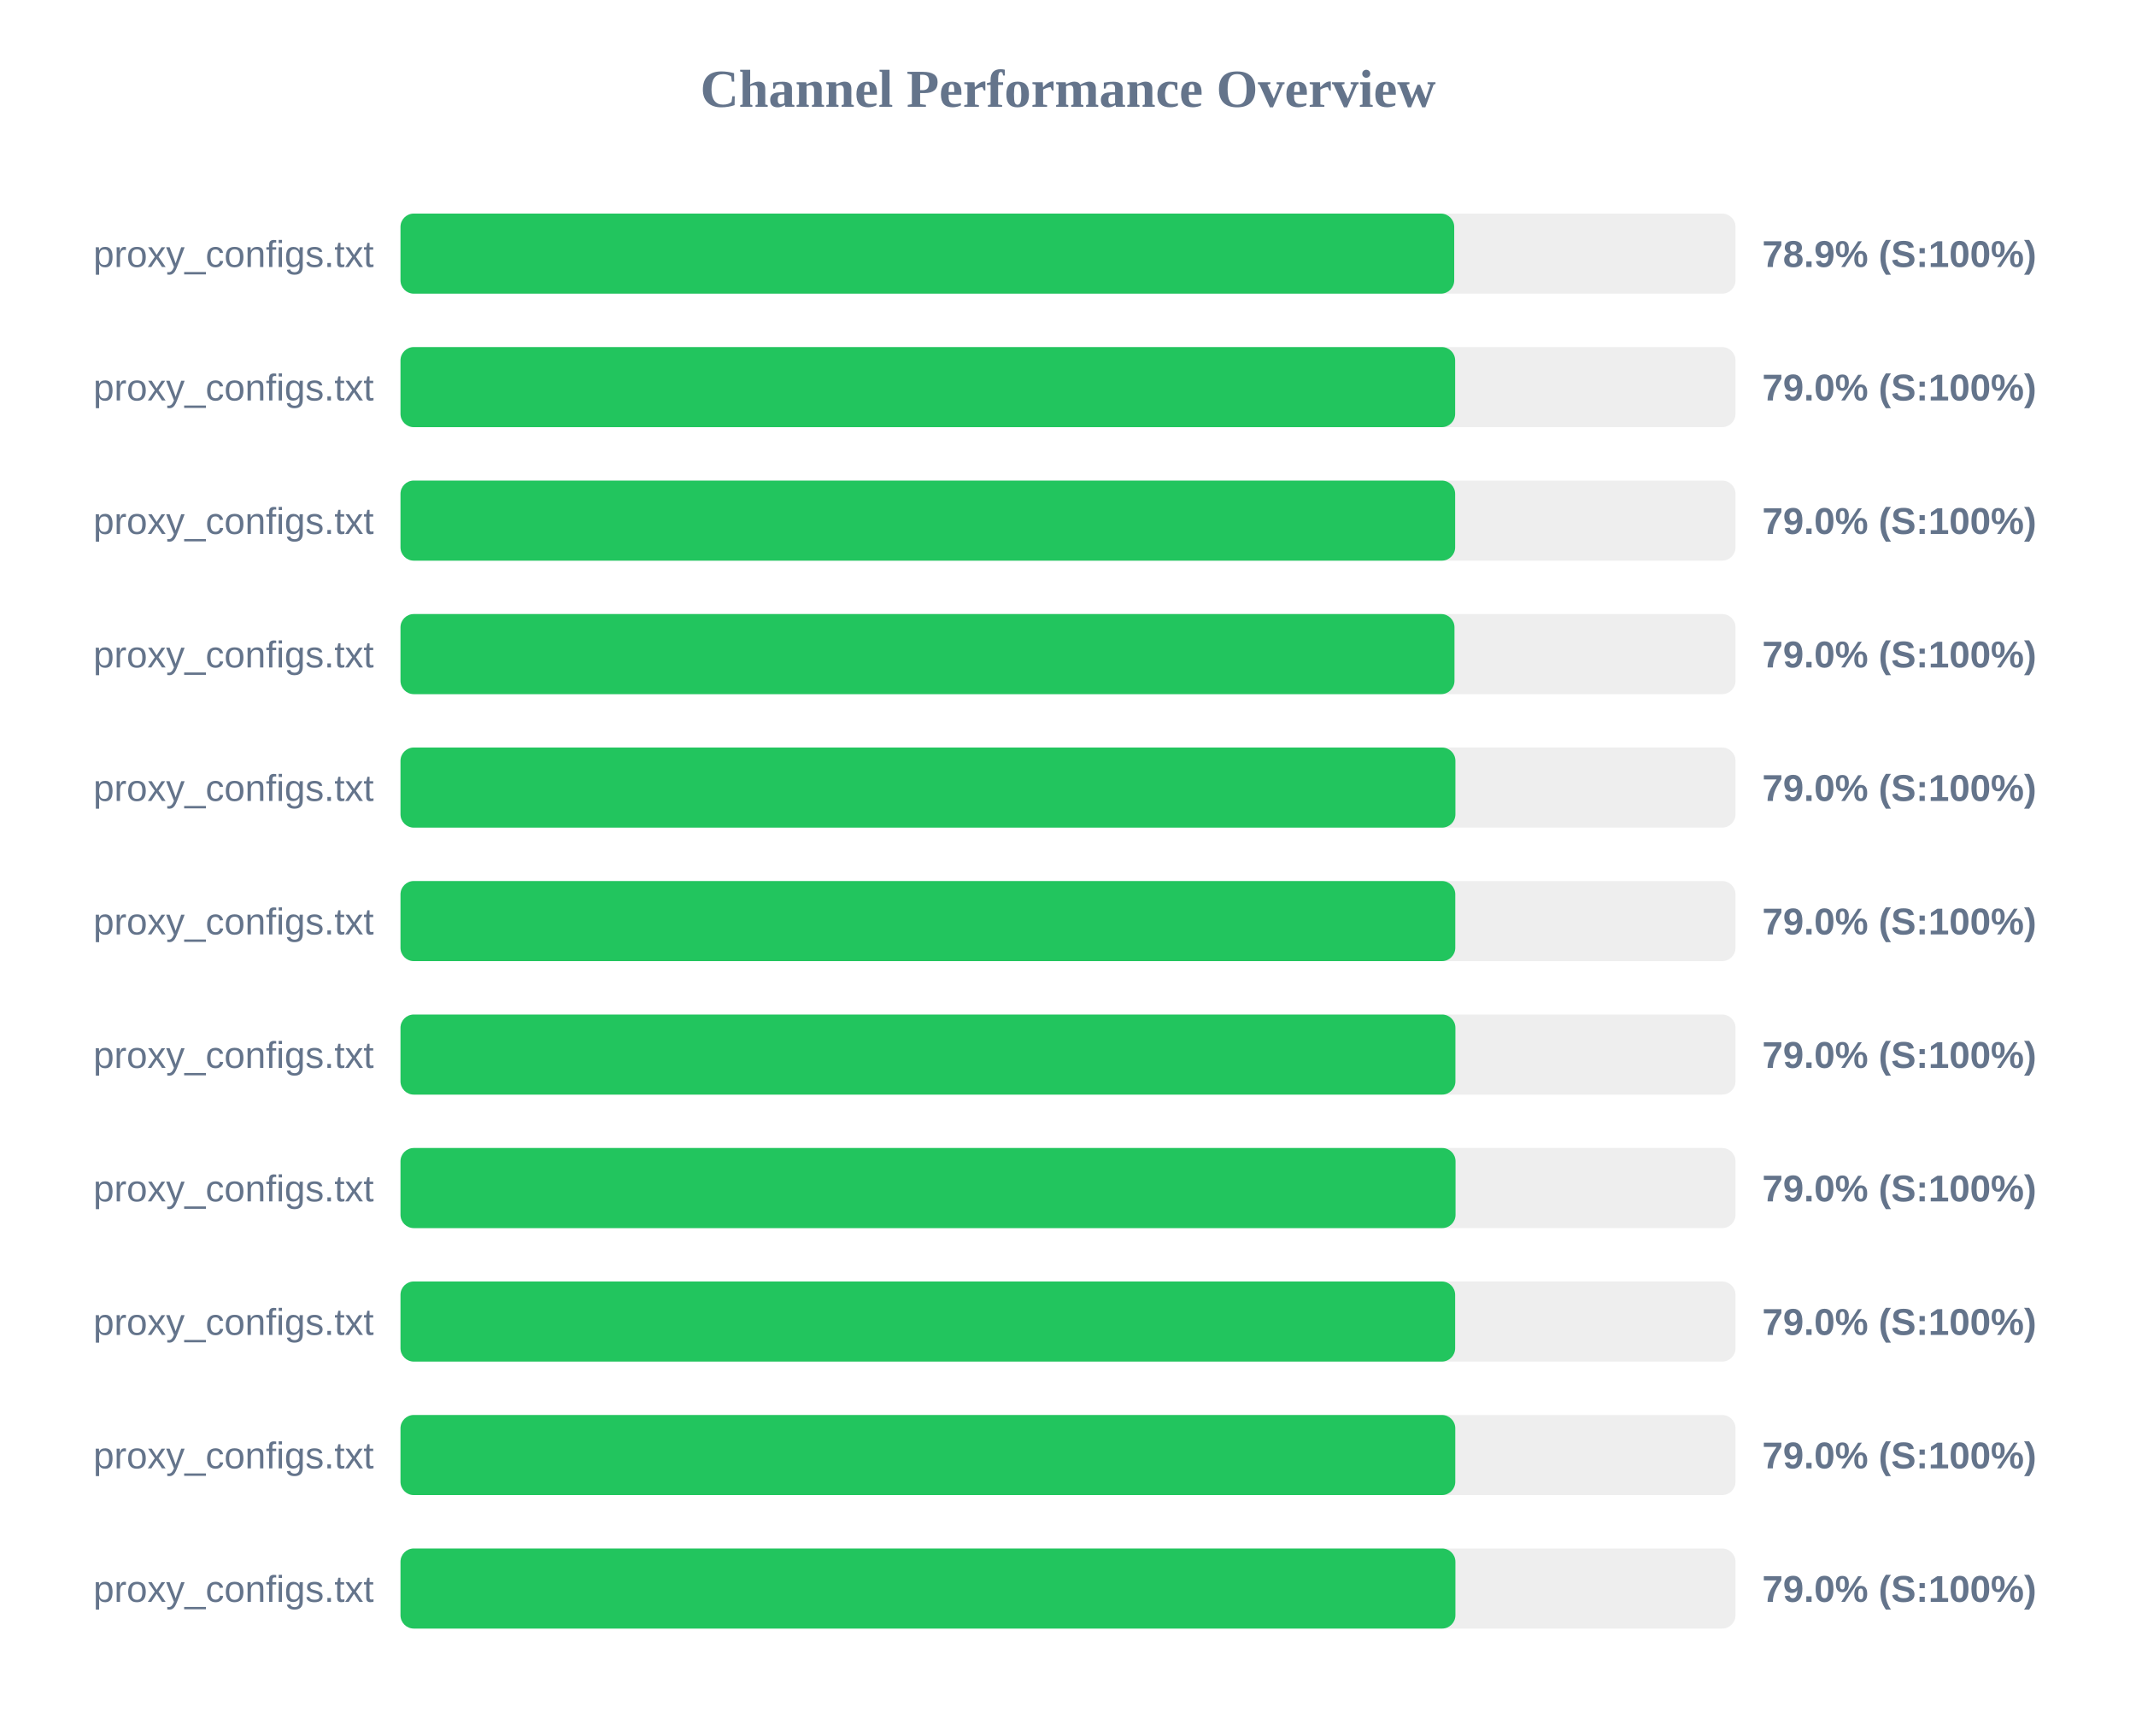
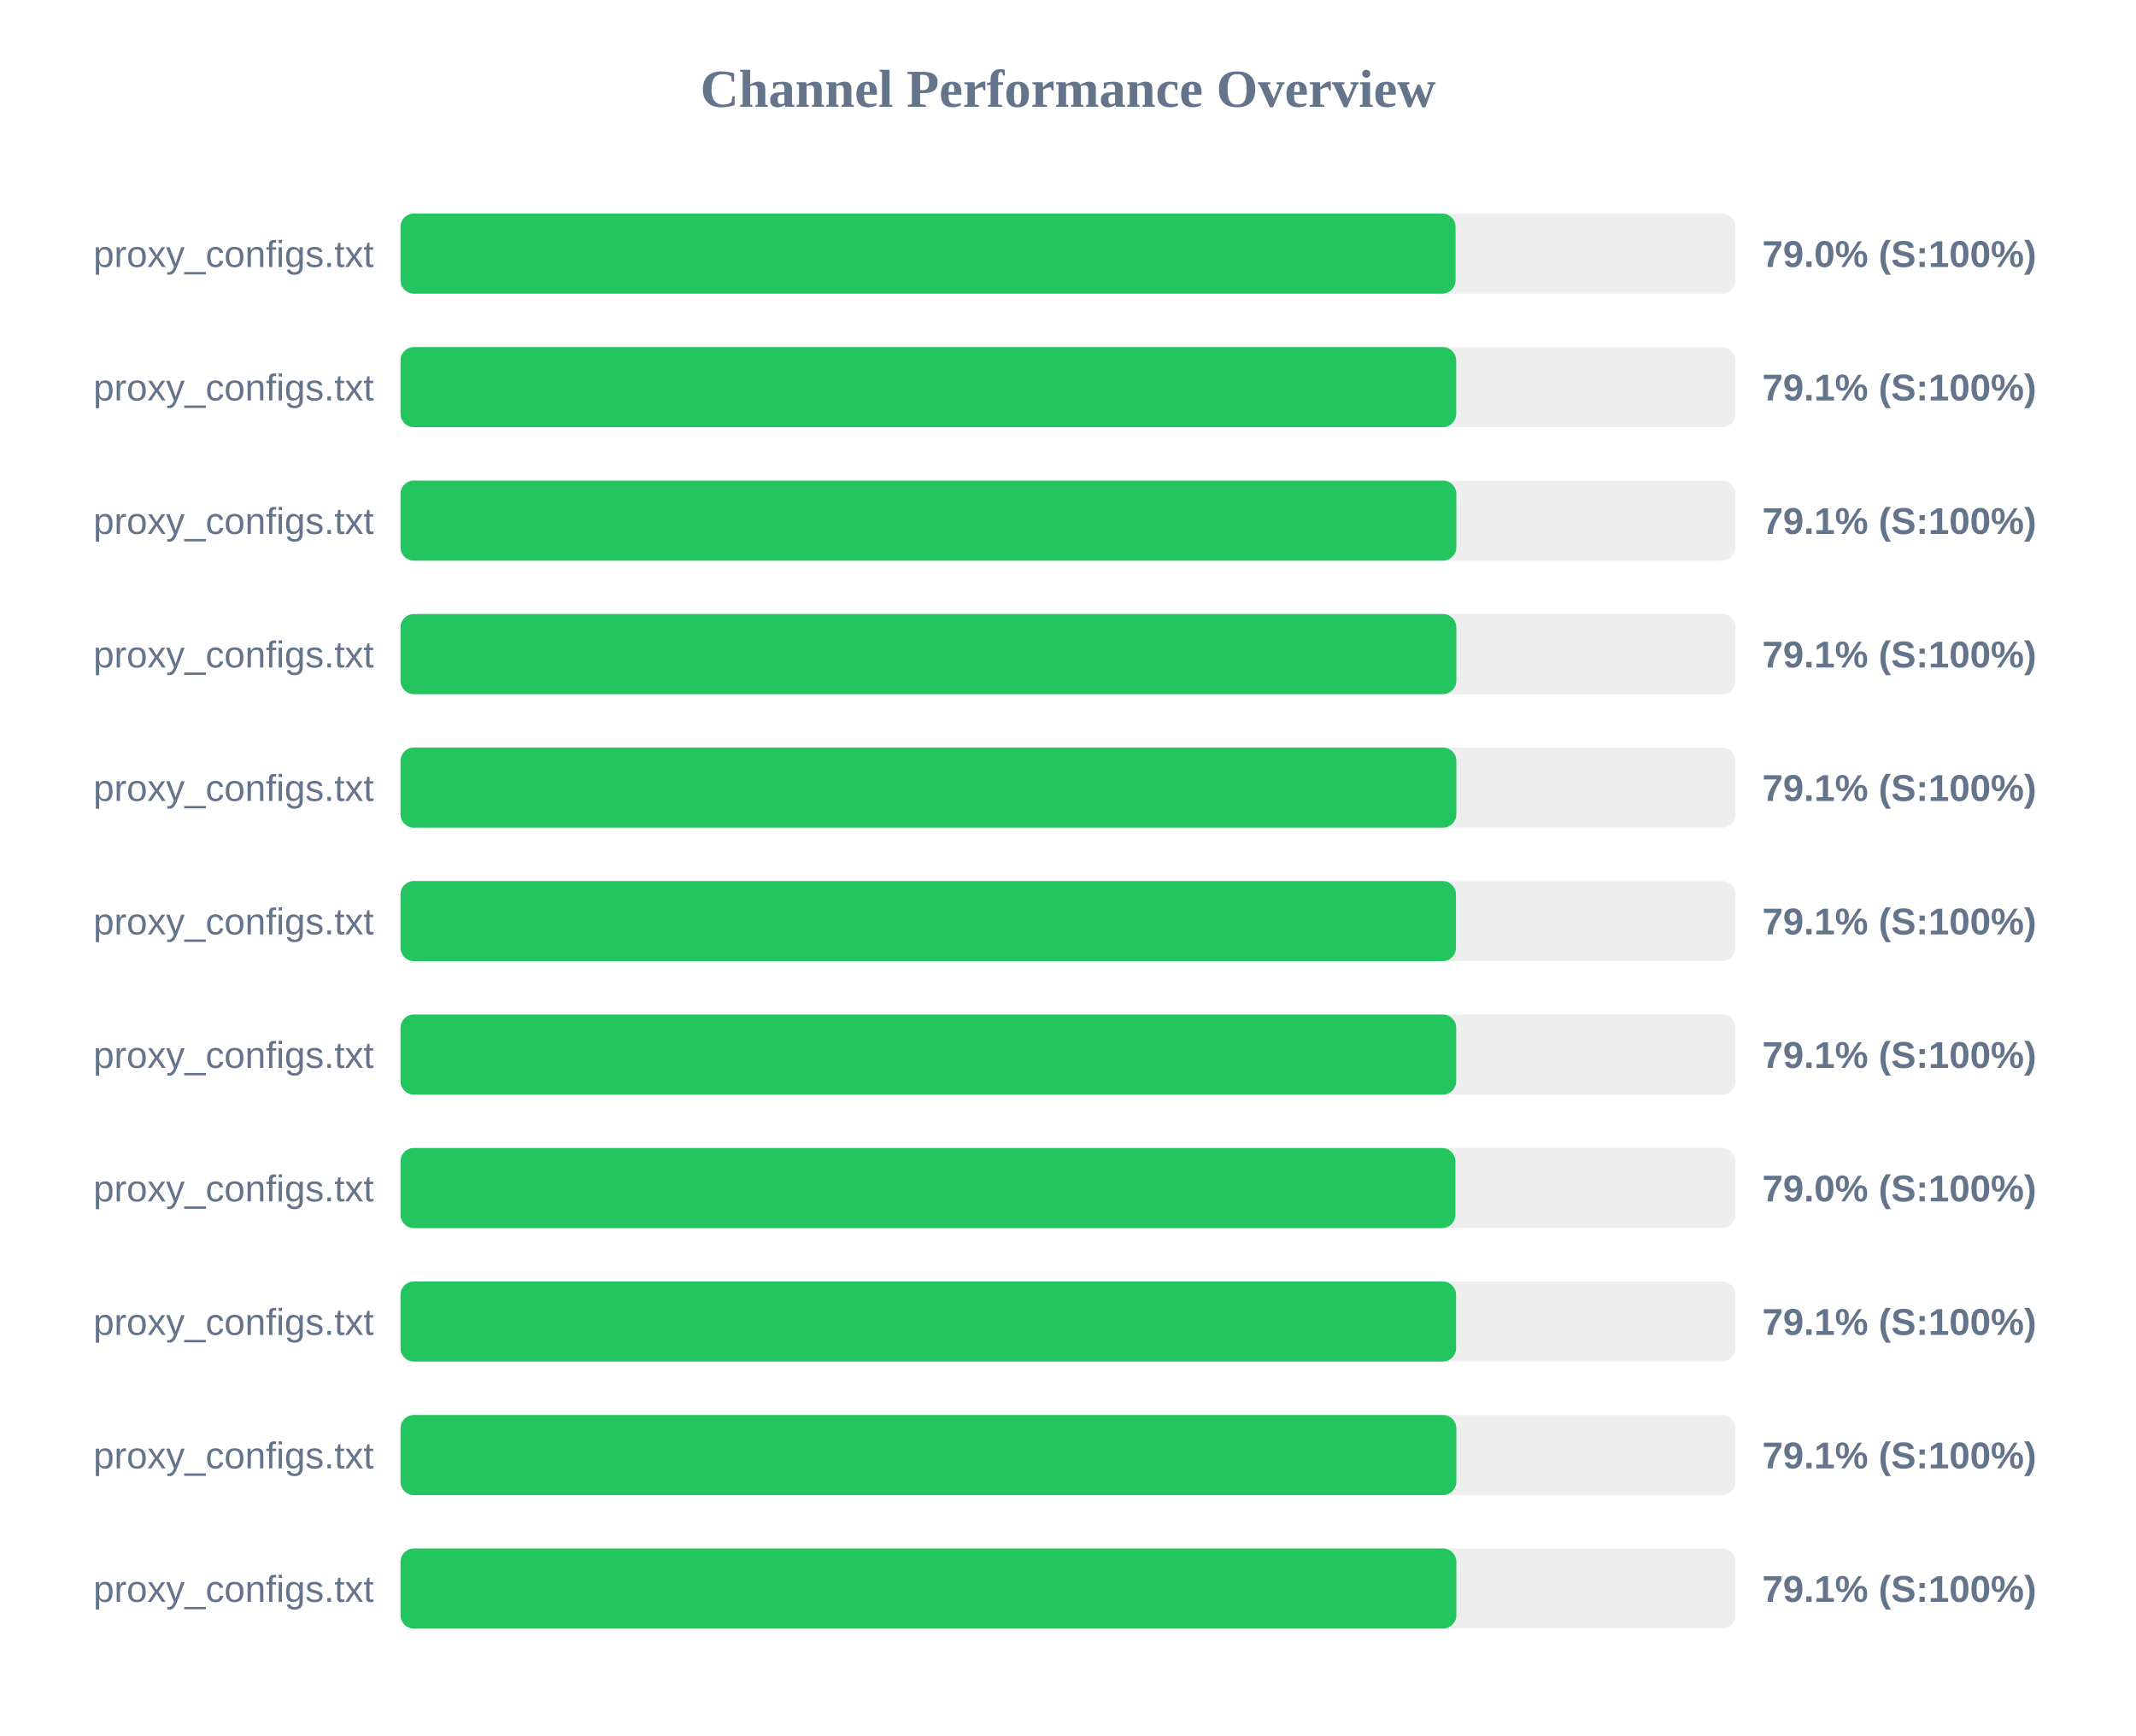
<svg xmlns="http://www.w3.org/2000/svg" width="800" height="650" version="1.1">
  <style>
        .row { font: 14px Arial; fill: #64748b; }
        .score { font: bold 14px Arial; fill: #64748b; }
    </style>
  <text x="400" y="40" text-anchor="middle" font-size="20px" font-weight="bold" fill="#64748b">Channel Performance Overview</text>
  <rect x="150" y="80" width="500" height="30" fill="#eee" rx="5" />
-   <rect x="150" y="80" width="394.65" height="30" fill="#22c55e" rx="5" />
+   <rect x="150" y="80" width="395.15" height="30" fill="#22c55e" rx="5" />
  <text x="140" y="100" text-anchor="end" class="row">proxy_configs.txt</text>
-   <text x="660" y="100" text-anchor="start" class="score">78.9% (S:100%)</text>
+   <text x="660" y="100" text-anchor="start" class="score">79.0% (S:100%)</text>
  <rect x="150" y="130" width="500" height="30" fill="#eee" rx="5" />
-   <rect x="150" y="130" width="395.0" height="30" fill="#22c55e" rx="5" />
+   <rect x="150" y="130" width="395.4" height="30" fill="#22c55e" rx="5" />
  <text x="140" y="150" text-anchor="end" class="row">proxy_configs.txt</text>
-   <text x="660" y="150" text-anchor="start" class="score">79.0% (S:100%)</text>
+   <text x="660" y="150" text-anchor="start" class="score">79.1% (S:100%)</text>
  <rect x="150" y="180" width="500" height="30" fill="#eee" rx="5" />
-   <rect x="150" y="180" width="395.0" height="30" fill="#22c55e" rx="5" />
+   <rect x="150" y="180" width="395.45" height="30" fill="#22c55e" rx="5" />
  <text x="140" y="200" text-anchor="end" class="row">proxy_configs.txt</text>
-   <text x="660" y="200" text-anchor="start" class="score">79.0% (S:100%)</text>
+   <text x="660" y="200" text-anchor="start" class="score">79.1% (S:100%)</text>
  <rect x="150" y="230" width="500" height="30" fill="#eee" rx="5" />
-   <rect x="150" y="230" width="394.75" height="30" fill="#22c55e" rx="5" />
+   <rect x="150" y="230" width="395.45" height="30" fill="#22c55e" rx="5" />
  <text x="140" y="250" text-anchor="end" class="row">proxy_configs.txt</text>
-   <text x="660" y="250" text-anchor="start" class="score">79.0% (S:100%)</text>
+   <text x="660" y="250" text-anchor="start" class="score">79.1% (S:100%)</text>
  <rect x="150" y="280" width="500" height="30" fill="#eee" rx="5" />
-   <rect x="150" y="280" width="395.1" height="30" fill="#22c55e" rx="5" />
+   <rect x="150" y="280" width="395.45" height="30" fill="#22c55e" rx="5" />
  <text x="140" y="300" text-anchor="end" class="row">proxy_configs.txt</text>
-   <text x="660" y="300" text-anchor="start" class="score">79.0% (S:100%)</text>
+   <text x="660" y="300" text-anchor="start" class="score">79.1% (S:100%)</text>
  <rect x="150" y="330" width="500" height="30" fill="#eee" rx="5" />
-   <rect x="150" y="330" width="395.05" height="30" fill="#22c55e" rx="5" />
+   <rect x="150" y="330" width="395.3" height="30" fill="#22c55e" rx="5" />
  <text x="140" y="350" text-anchor="end" class="row">proxy_configs.txt</text>
-   <text x="660" y="350" text-anchor="start" class="score">79.0% (S:100%)</text>
+   <text x="660" y="350" text-anchor="start" class="score">79.1% (S:100%)</text>
  <rect x="150" y="380" width="500" height="30" fill="#eee" rx="5" />
-   <rect x="150" y="380" width="395.1" height="30" fill="#22c55e" rx="5" />
+   <rect x="150" y="380" width="395.4" height="30" fill="#22c55e" rx="5" />
  <text x="140" y="400" text-anchor="end" class="row">proxy_configs.txt</text>
-   <text x="660" y="400" text-anchor="start" class="score">79.0% (S:100%)</text>
+   <text x="660" y="400" text-anchor="start" class="score">79.1% (S:100%)</text>
  <rect x="150" y="430" width="500" height="30" fill="#eee" rx="5" />
-   <rect x="150" y="430" width="395.15" height="30" fill="#22c55e" rx="5" />
+   <rect x="150" y="430" width="395.1" height="30" fill="#22c55e" rx="5" />
  <text x="140" y="450" text-anchor="end" class="row">proxy_configs.txt</text>
  <text x="660" y="450" text-anchor="start" class="score">79.0% (S:100%)</text>
  <rect x="150" y="480" width="500" height="30" fill="#eee" rx="5" />
-   <rect x="150" y="480" width="395.0" height="30" fill="#22c55e" rx="5" />
+   <rect x="150" y="480" width="395.35" height="30" fill="#22c55e" rx="5" />
  <text x="140" y="500" text-anchor="end" class="row">proxy_configs.txt</text>
-   <text x="660" y="500" text-anchor="start" class="score">79.0% (S:100%)</text>
+   <text x="660" y="500" text-anchor="start" class="score">79.1% (S:100%)</text>
  <rect x="150" y="530" width="500" height="30" fill="#eee" rx="5" />
-   <rect x="150" y="530" width="395.05" height="30" fill="#22c55e" rx="5" />
+   <rect x="150" y="530" width="395.45" height="30" fill="#22c55e" rx="5" />
  <text x="140" y="550" text-anchor="end" class="row">proxy_configs.txt</text>
-   <text x="660" y="550" text-anchor="start" class="score">79.0% (S:100%)</text>
+   <text x="660" y="550" text-anchor="start" class="score">79.1% (S:100%)</text>
  <rect x="150" y="580" width="500" height="30" fill="#eee" rx="5" />
-   <rect x="150" y="580" width="395.1" height="30" fill="#22c55e" rx="5" />
+   <rect x="150" y="580" width="395.45" height="30" fill="#22c55e" rx="5" />
  <text x="140" y="600" text-anchor="end" class="row">proxy_configs.txt</text>
-   <text x="660" y="600" text-anchor="start" class="score">79.0% (S:100%)</text>
+   <text x="660" y="600" text-anchor="start" class="score">79.1% (S:100%)</text>
</svg>
